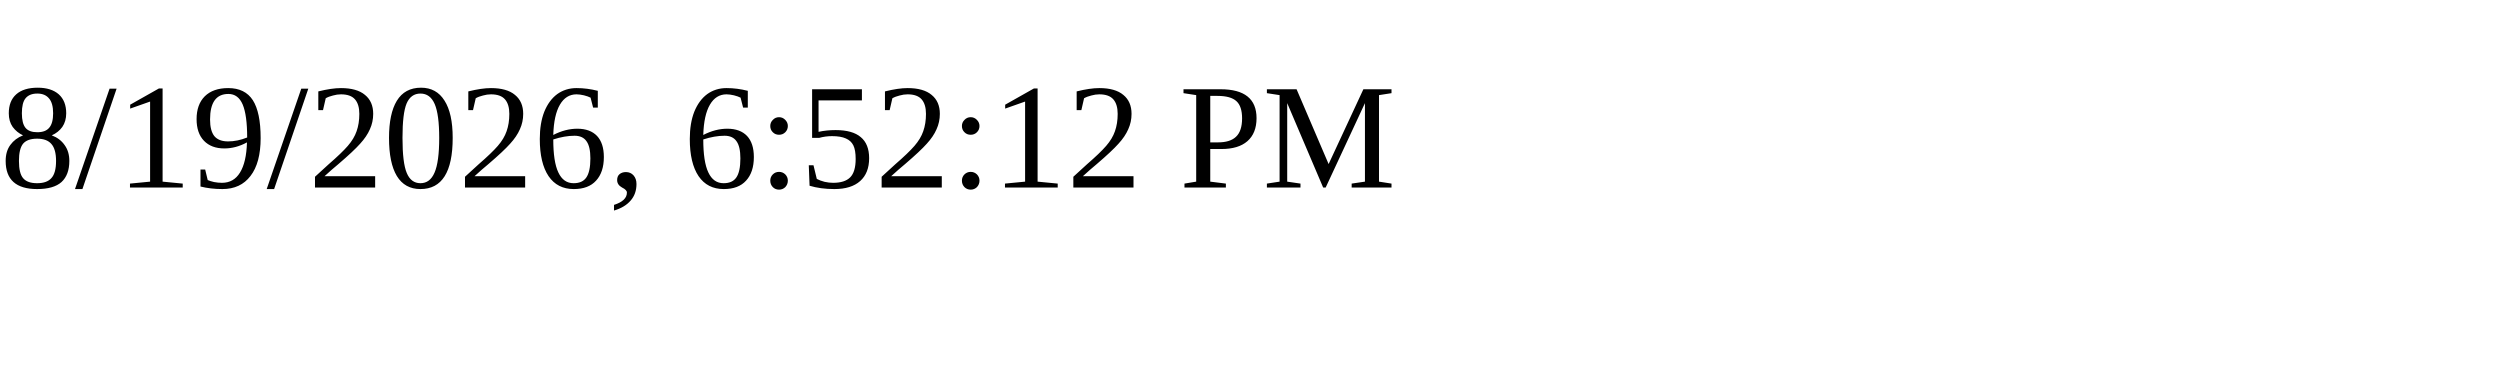
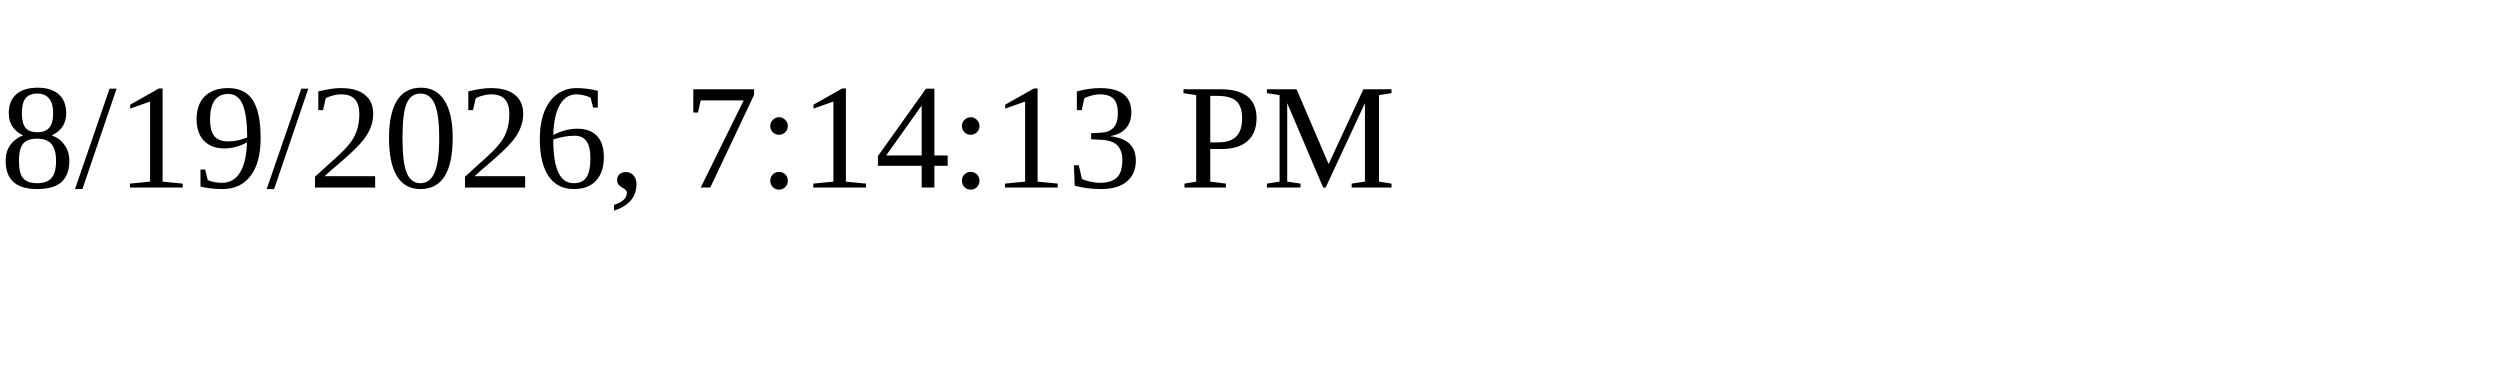
<svg xmlns="http://www.w3.org/2000/svg" height="30" width="200">
-   <text x="0" y="15">8/19/2026, 6:52:12 PM</text>
+   <text x="0" y="15">8/19/2026, 7:14:13 PM</text>
</svg>
